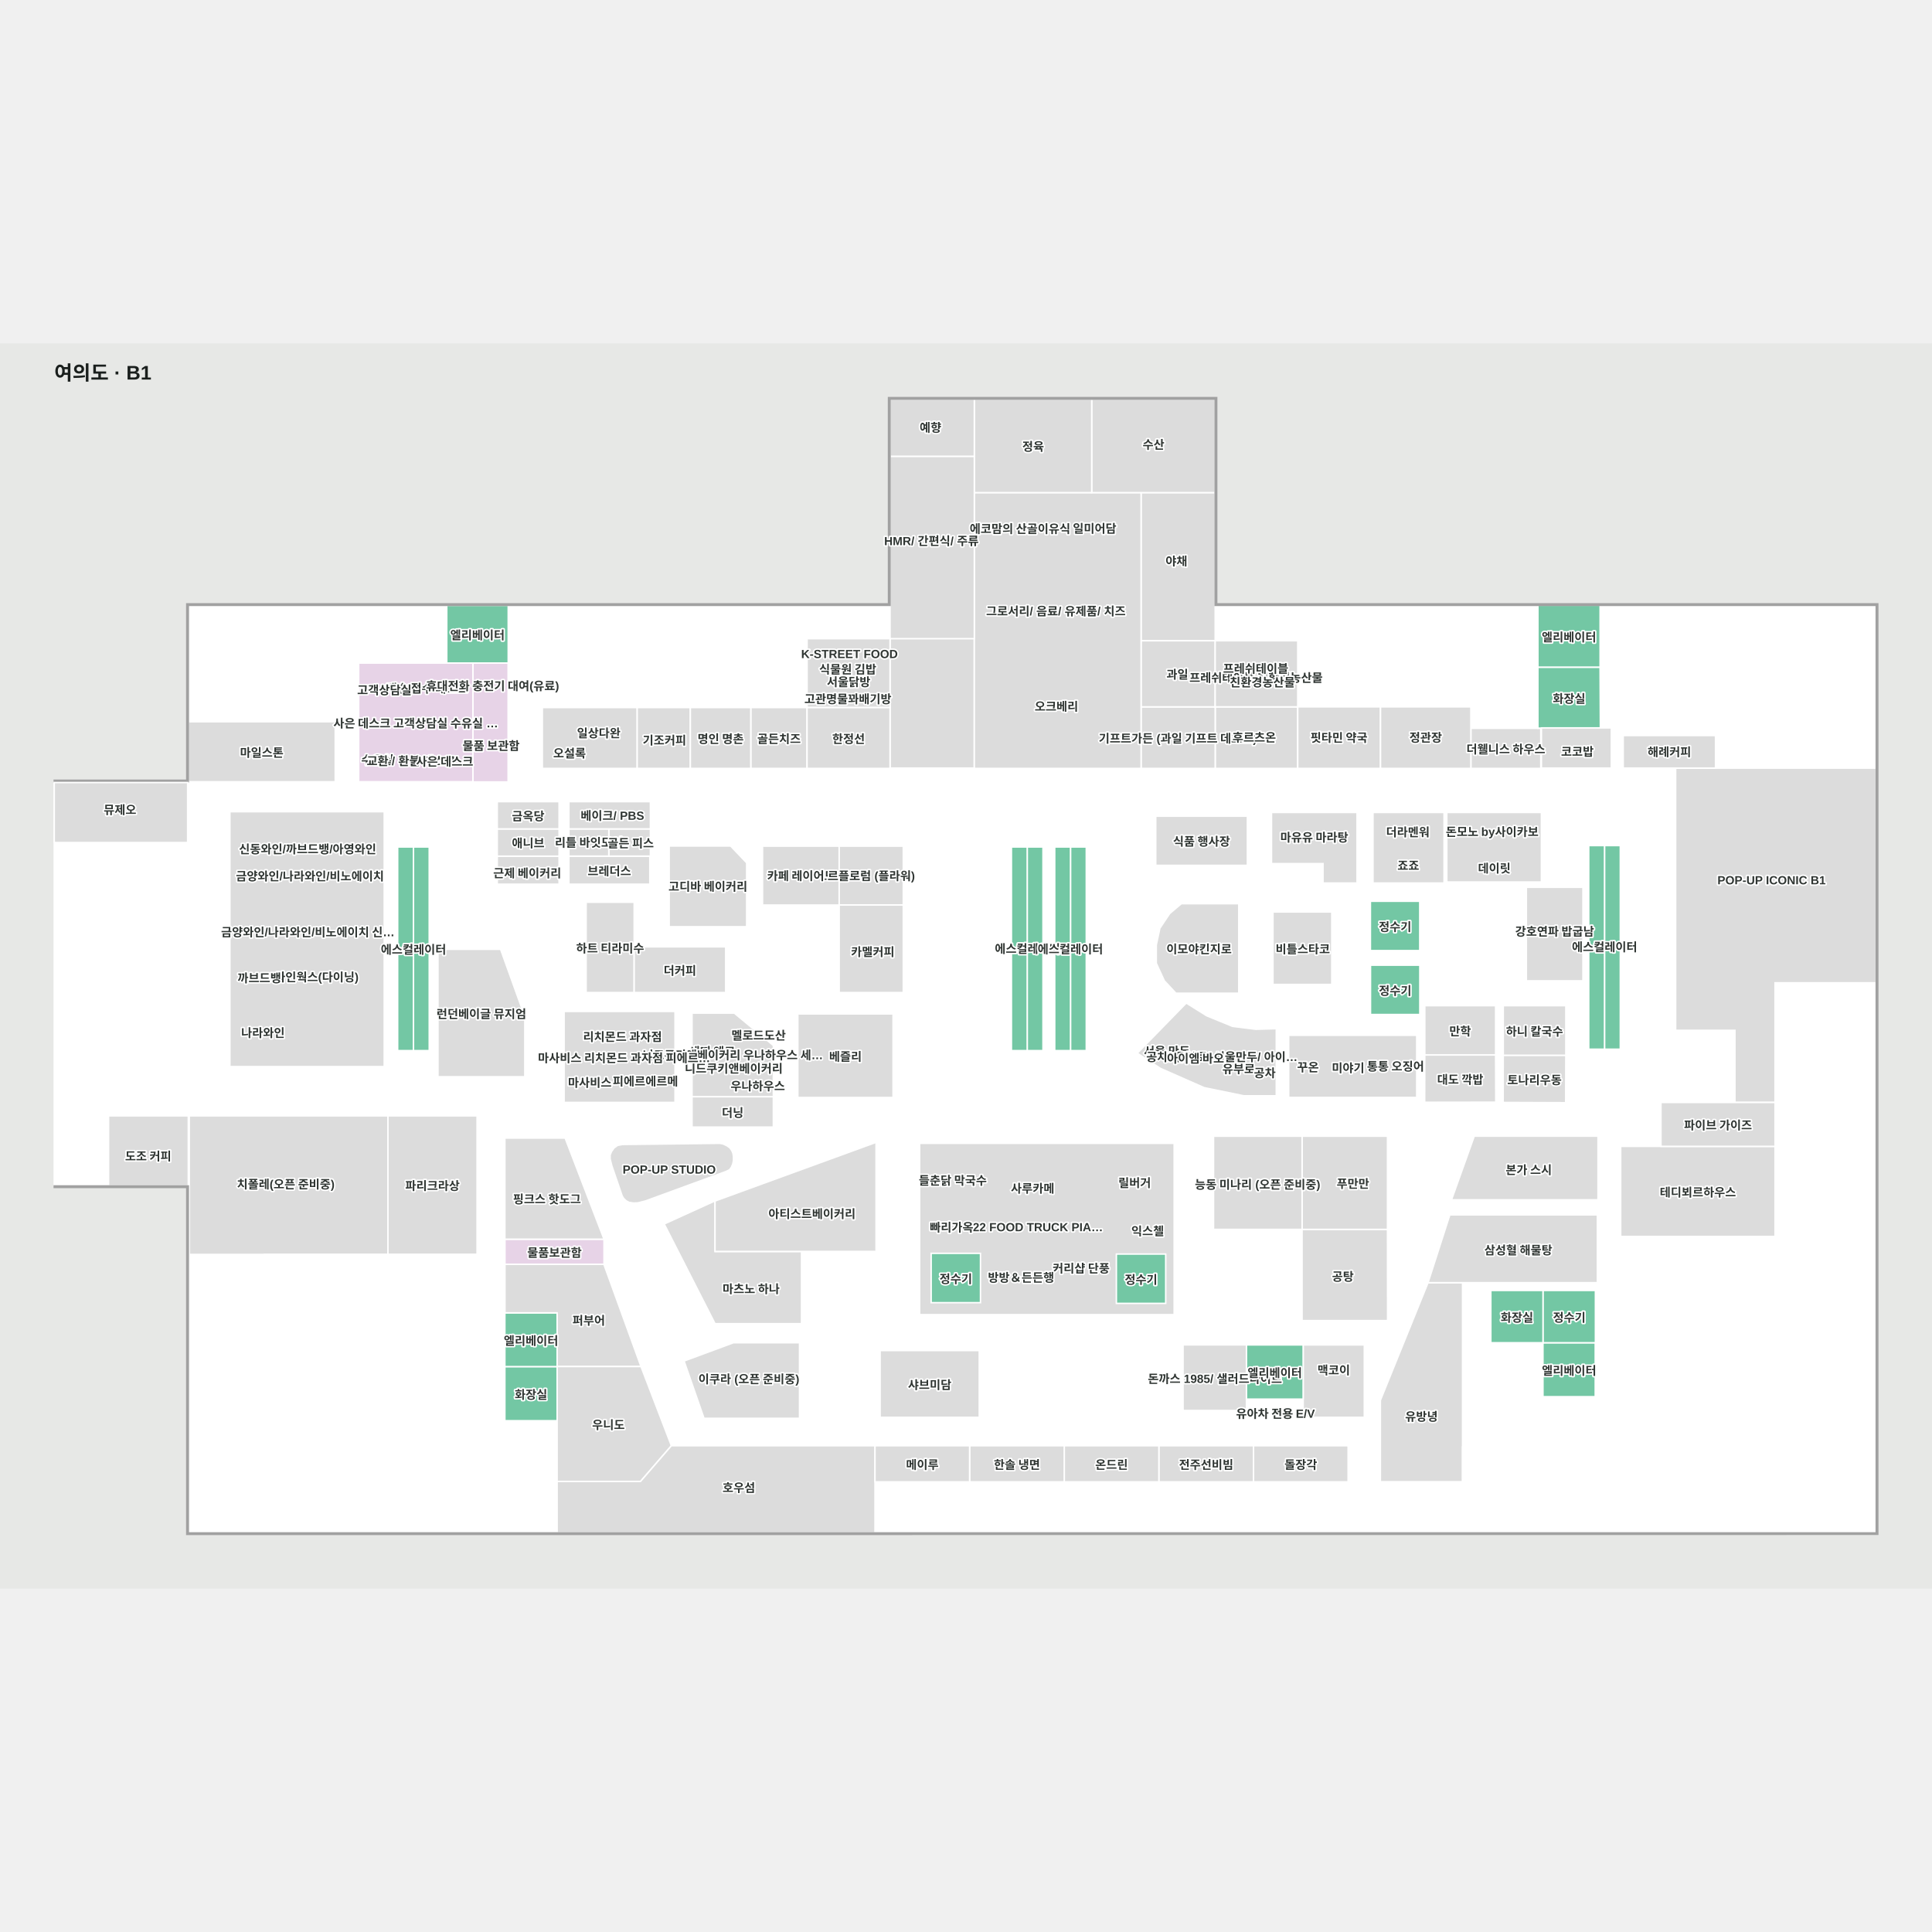
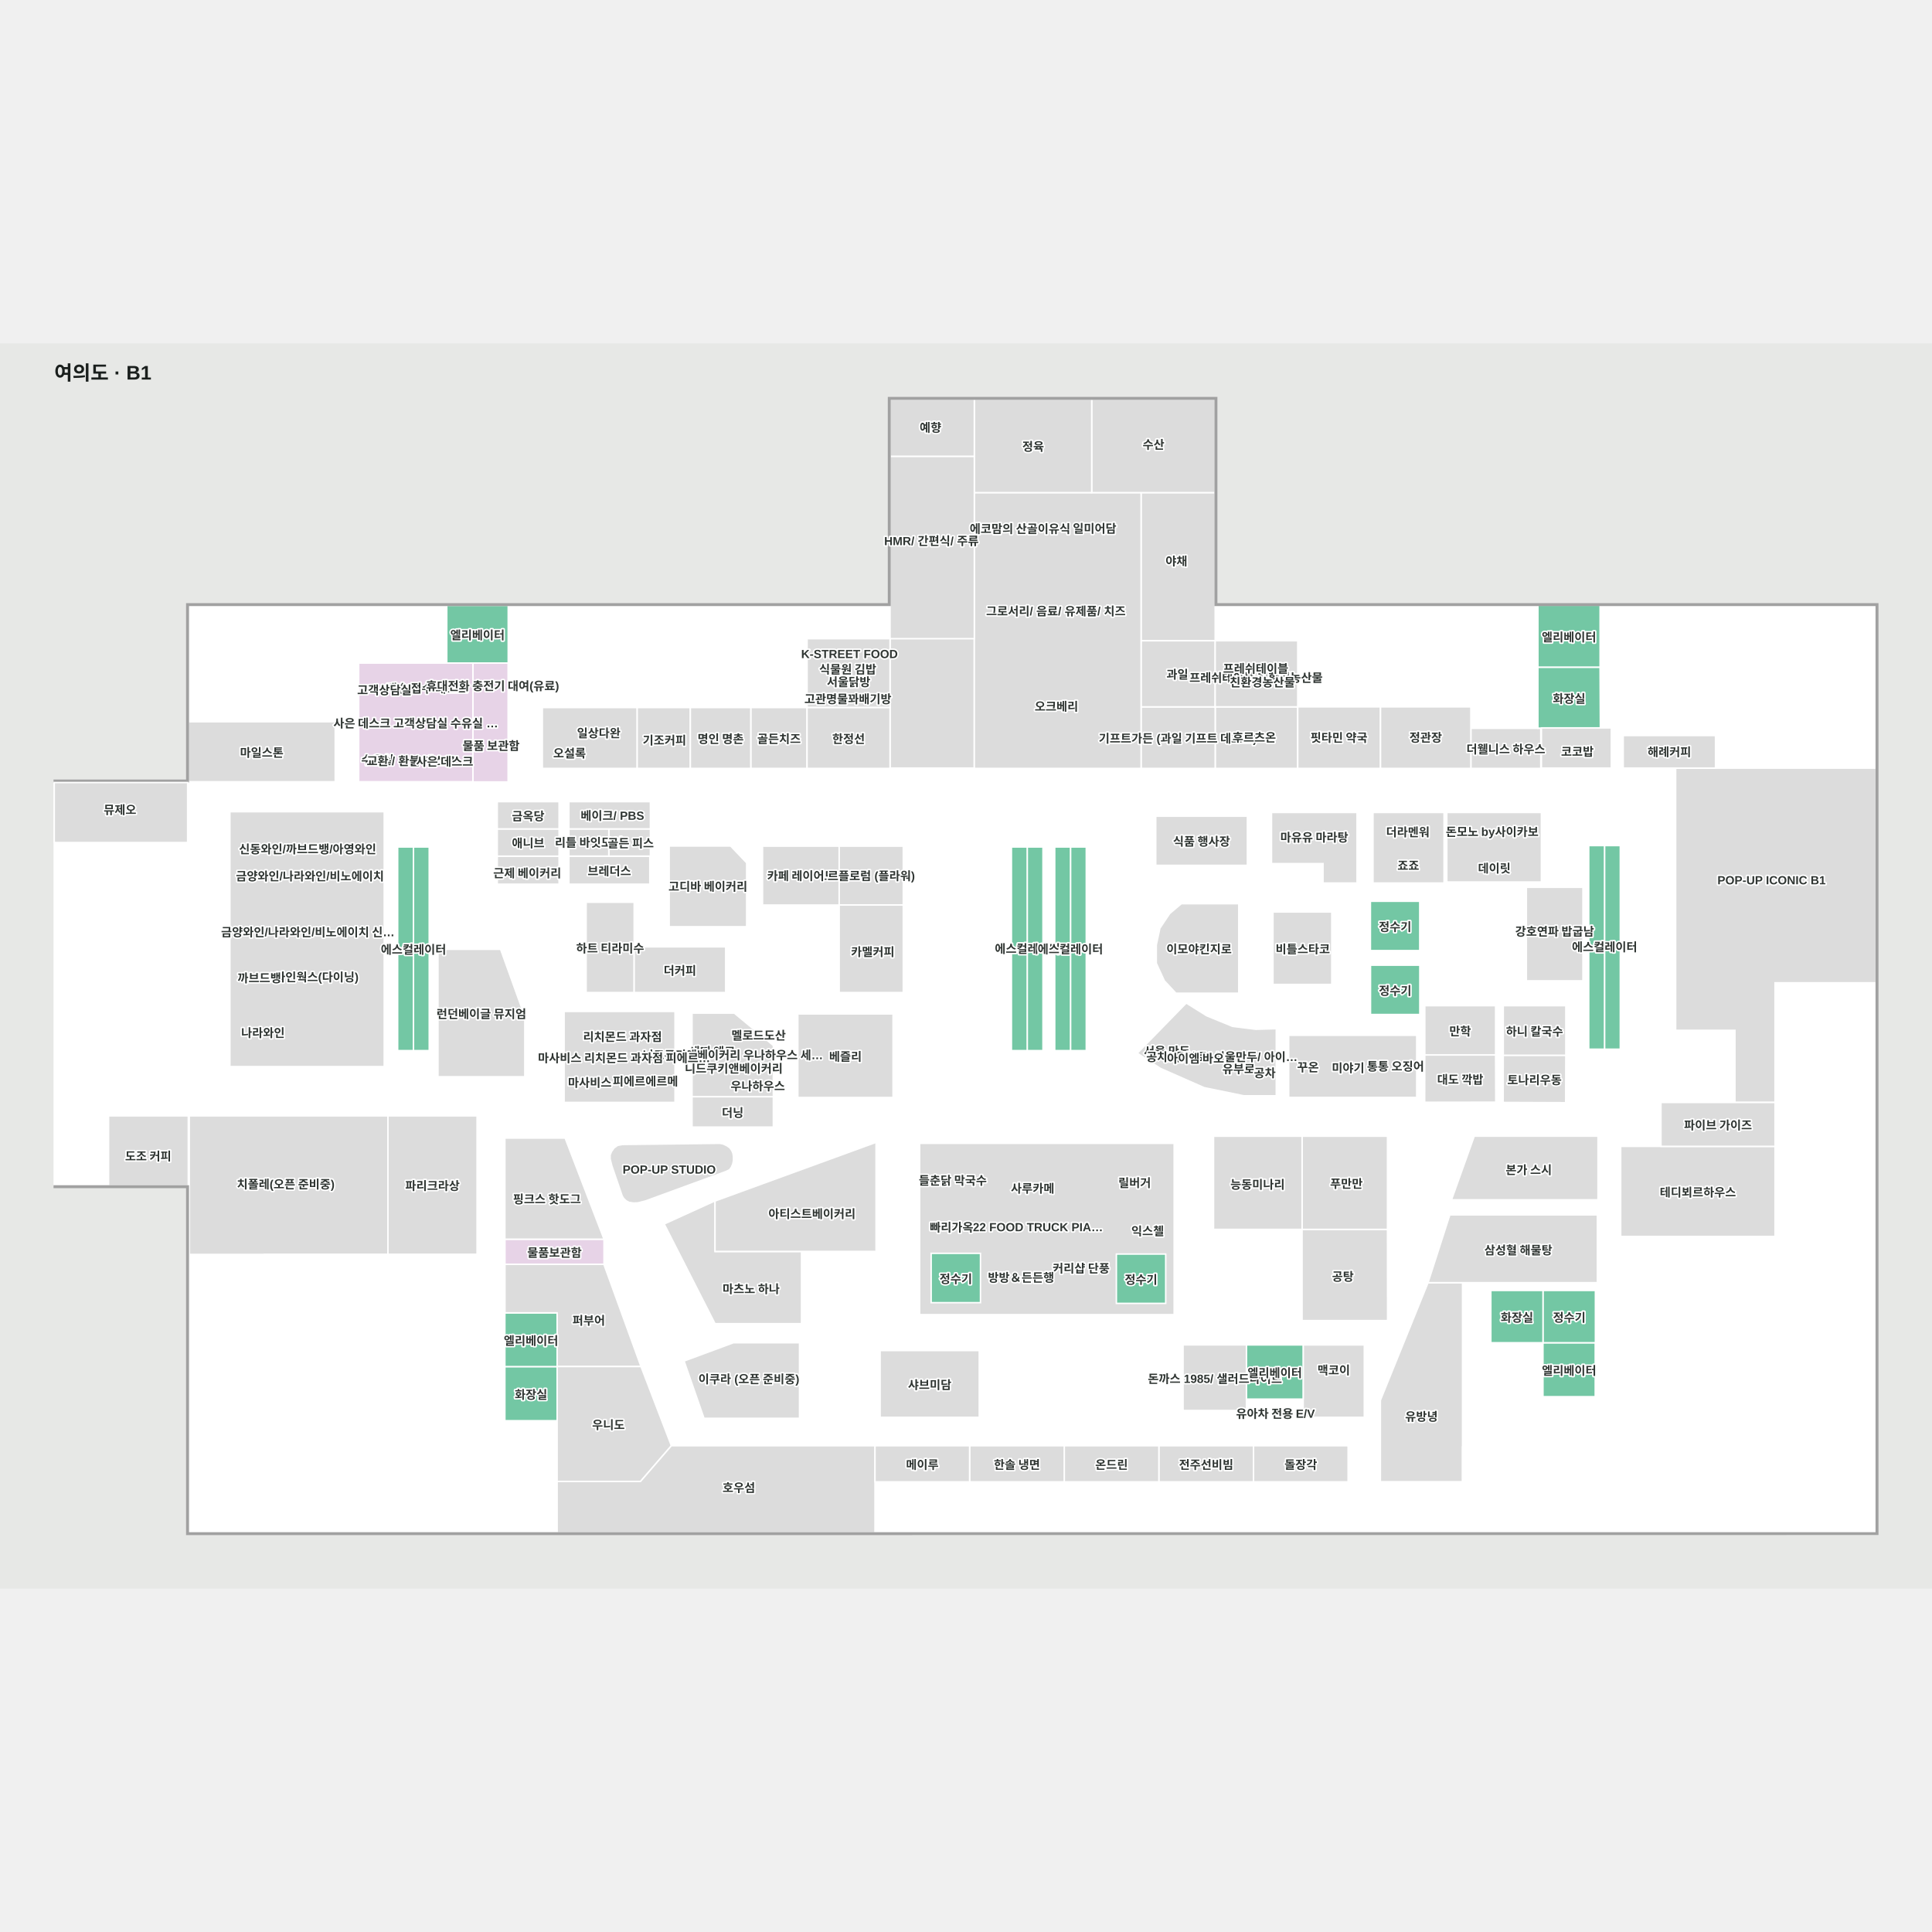
<svg xmlns="http://www.w3.org/2000/svg" viewBox="507.129 876.931 1958.446 1262.304" width="1200" height="1200" role="img" aria-labelledby="title desc">
  <rect x="507.129" y="876.931" width="1958.446" height="1262.304" fill="#e7e8e6" />
  <g>
    <polygon points="697.99,1142.50 697.99,1321.31 562.13,1321.31 562.13,1731.03 697.99,1731.03 697.99,2082.77 2409.07,2082.77 2409.07,1142.50 1738.95,1142.50 1738.95,933.43 1409.34,933.43 1409.34,1136.31 1409.34,1142.50" fill="#ffffff" fill-opacity="1" stroke="#ffffff" stroke-width="1.5" />
  </g>
  <g>
    <polygon points="1022.30,1142.50 960.00,1142.50 960.00,1201.00 1022.30,1201.00" fill="#73c7a4" fill-opacity="1" stroke="#ffffff" stroke-width="1.5" />
    <polygon points="947.70,1281.47 947.70,1302.75 971.37,1302.75 971.37,1281.47" fill="#dcdcdc" fill-opacity="1" stroke="#ffffff" stroke-width="1.5" />
    <polygon points="900.61,1281.47 900.61,1302.75 923.14,1302.75 923.14,1281.47" fill="#dcdcdc" fill-opacity="1" stroke="#ffffff" stroke-width="1.5" />
    <polygon points="947.70,1215.09 947.70,1236.38 970.23,1236.38 970.23,1215.09" fill="#73c7a4" fill-opacity="1" stroke="#ffffff" stroke-width="1.5" />
    <polygon points="900.61,1215.30 900.61,1236.59 923.14,1236.59 923.14,1215.30" fill="#dcdcdc" fill-opacity="1" stroke="#ffffff" stroke-width="1.5" />
    <polygon points="1014.58,1491.15 951.07,1491.15 951.07,1620.33 1039.13,1620.33 1039.13,1559.32" fill="#dcdcdc" fill-opacity="1" stroke="#ffffff" stroke-width="1.5" />
    <polygon points="1797.53,1526.78 1857.14,1526.78 1857.14,1453.30 1797.53,1453.30" fill="#dcdcdc" fill-opacity="1" stroke="#ffffff" stroke-width="1.5" />
    <polygon points="1762.83,1444.90 1762.83,1535.70 1699.22,1535.70 1687.41,1523.10 1679.23,1505.26 1679.23,1486.92 1682.87,1469.83 1692.86,1454.87 1704.67,1444.90" fill="#dcdcdc" fill-opacity="1" stroke="#ffffff" stroke-width="1.5" />
    <polygon points="1771.59,1406.06 1678.70,1406.06 1678.70,1356.20 1771.59,1356.20" fill="#dcdcdc" fill-opacity="1" stroke="#ffffff" stroke-width="1.5" />
    <polygon points="2111.75,1523.10 2054.37,1523.10 2054.37,1428.31 2111.75,1428.31" fill="#dcdcdc" fill-opacity="1" stroke="#ffffff" stroke-width="1.5" />
    <polygon points="2094.38,1598.72 2030.96,1598.72 2030.96,1548.30 2094.38,1548.30" fill="#dcdcdc" fill-opacity="1" stroke="#ffffff" stroke-width="1.5" />
    <polygon points="2023.21,1598.33 1951.41,1598.33 1951.41,1548.30 2023.21,1548.30" fill="#dcdcdc" fill-opacity="1" stroke="#ffffff" stroke-width="1.5" />
    <polygon points="1220.78,1966.60 1317.60,1966.60 1317.60,1889.98 1250.63,1889.98 1200.56,1908.49" fill="#dcdcdc" fill-opacity="1" stroke="#ffffff" stroke-width="1.5" />
    <polygon points="1319.60,1797.43 1231.95,1797.43 1231.94,1746.16 1180.43,1769.60 1231.95,1870.64 1319.60,1870.64" fill="#dcdcdc" fill-opacity="1" stroke="#ffffff" stroke-width="1.5" />
    <polygon points="2001.56,1680.56 2127.01,1680.56 2127.01,1745.12 1978.47,1745.12" fill="#dcdcdc" fill-opacity="1" stroke="#ffffff" stroke-width="1.5" />
    <polygon points="1827.02,1775.08 1913.61,1775.08 1913.73,1867.53 1827.03,1867.53" fill="#dcdcdc" fill-opacity="1" stroke="#ffffff" stroke-width="1.5" />
    <polygon points="1138.08,1689.02 1133.11,1689.93 1129.37,1692.76 1126.95,1696.29 1125.59,1699.62 1125.59,1703.59 1127.38,1710.73 1137.77,1741.06 1139.22,1743.55 1141.92,1746.14 1144.88,1747.70 1149.38,1748.37 1153.83,1748.19 1161.85,1746.11 1243.02,1716.38 1246.55,1714.70 1248.43,1712.28 1249.86,1708.97 1250.63,1705.33 1250.63,1701.46 1250.15,1698.04 1248.87,1695.06 1246.99,1692.42 1244.12,1690.32 1240.36,1688.56 1236.77,1687.84" fill="#dcdcdc" fill-opacity="1" stroke="#ffffff" stroke-width="1.5" />
    <polygon points="698.00,1260.50 846.95,1260.50 846.95,1321.31 698.00,1321.31" fill="#dcdcdc" fill-opacity="1" stroke="#ffffff" stroke-width="1.5" />
    <polygon points="1018.90,1859.69 1018.90,1914.38 1071.90,1914.38 1071.90,1859.69" fill="#73c7a4" fill-opacity="1" stroke="#ffffff" stroke-width="1.5" />
    <polygon points="2129.13,1142.34 2066.02,1142.34 2066.02,1205.34 2129.13,1205.34" fill="#73c7a4" fill-opacity="1" stroke="#ffffff" stroke-width="1.5" />
    <polygon points="926.24,1489.65 926.24,1593.85 942.24,1593.85 942.24,1489.65" fill="#73c7a4" fill-opacity="1" stroke="#ffffff" stroke-width="1.5" />
    <polygon points="910.22,1489.65 910.22,1593.85 926.22,1593.85 926.22,1489.65" fill="#73c7a4" fill-opacity="1" stroke="#ffffff" stroke-width="1.5" />
    <polygon points="2133.60,1488.21 2133.60,1592.42 2149.60,1592.42 2149.60,1488.21" fill="#73c7a4" fill-opacity="1" stroke="#ffffff" stroke-width="1.5" />
    <polygon points="2149.60,1488.21 2149.60,1386.01 2133.60,1386.01 2133.60,1488.21" fill="#73c7a4" fill-opacity="1" stroke="#ffffff" stroke-width="1.5" />
    <polygon points="2117.60,1488.21 2117.60,1592.42 2133.60,1592.42 2133.60,1488.21" fill="#73c7a4" fill-opacity="1" stroke="#ffffff" stroke-width="1.5" />
    <polygon points="2133.60,1386.01 2117.60,1386.01 2117.60,1488.21 2133.60,1488.21" fill="#73c7a4" fill-opacity="1" stroke="#ffffff" stroke-width="1.5" />
    <polygon points="942.22,1489.65 942.22,1387.44 926.22,1387.44 926.22,1489.65" fill="#73c7a4" fill-opacity="1" stroke="#ffffff" stroke-width="1.5" />
    <polygon points="926.24,1387.44 910.24,1387.44 910.24,1489.65 926.24,1489.65" fill="#73c7a4" fill-opacity="1" stroke="#ffffff" stroke-width="1.5" />
    <polygon points="1548.39,1489.65 1548.39,1593.85 1564.39,1593.85 1564.39,1489.65" fill="#73c7a4" fill-opacity="1" stroke="#ffffff" stroke-width="1.5" />
    <polygon points="1564.39,1489.65 1564.39,1387.44 1548.39,1387.44 1548.39,1489.65" fill="#73c7a4" fill-opacity="1" stroke="#ffffff" stroke-width="1.5" />
    <polygon points="1532.39,1489.65 1532.39,1593.85 1548.39,1593.85 1548.39,1489.65" fill="#73c7a4" fill-opacity="1" stroke="#ffffff" stroke-width="1.5" />
    <polygon points="1548.39,1387.44 1532.39,1387.44 1532.39,1489.65 1548.39,1489.65" fill="#73c7a4" fill-opacity="1" stroke="#ffffff" stroke-width="1.5" />
    <polygon points="1592.28,1489.65 1592.28,1593.85 1608.28,1593.85 1608.28,1489.65" fill="#73c7a4" fill-opacity="1" stroke="#ffffff" stroke-width="1.5" />
    <polygon points="1608.28,1489.65 1608.28,1387.44 1592.28,1387.44 1592.28,1489.65" fill="#73c7a4" fill-opacity="1" stroke="#ffffff" stroke-width="1.5" />
    <polygon points="1576.28,1489.65 1576.28,1593.85 1592.28,1593.85 1592.28,1489.65" fill="#73c7a4" fill-opacity="1" stroke="#ffffff" stroke-width="1.5" />
    <polygon points="1592.28,1387.44 1576.28,1387.44 1576.28,1489.65 1592.28,1489.65" fill="#73c7a4" fill-opacity="1" stroke="#ffffff" stroke-width="1.5" />
    <polygon points="1951.40,1598.33 2023.21,1598.33 2023.40,1646.12 1951.30,1646.23" fill="#dcdcdc" fill-opacity="1" stroke="#ffffff" stroke-width="1.5" />
    <polygon points="2030.94,1598.72 2094.38,1598.72 2094.22,1646.65 2030.84,1646.41" fill="#dcdcdc" fill-opacity="1" stroke="#ffffff" stroke-width="1.5" />
    <polygon points="755.05,1385.81 755.05,1405.81 775.05,1405.81 775.05,1385.81" fill="#dcdcdc" fill-opacity="1" stroke="#ffffff" stroke-width="1.5" />
    <polygon points="784.77,1385.53 784.77,1405.53 804.77,1405.53 804.77,1385.53" fill="#dcdcdc" fill-opacity="1" stroke="#ffffff" stroke-width="1.5" />
    <polygon points="817.01,1384.53 817.01,1404.53 837.01,1404.53 837.01,1384.53" fill="#dcdcdc" fill-opacity="1" stroke="#ffffff" stroke-width="1.5" />
    <polygon points="847.32,1386.17 847.32,1406.17 867.32,1406.17 867.32,1386.17" fill="#dcdcdc" fill-opacity="1" stroke="#ffffff" stroke-width="1.5" />
    <polygon points="755.31,1414.40 755.31,1434.40 775.31,1434.40 775.31,1414.40" fill="#dcdcdc" fill-opacity="1" stroke="#ffffff" stroke-width="1.5" />
    <polygon points="784.74,1415.51 784.74,1435.51 804.74,1435.51 804.74,1415.51" fill="#dcdcdc" fill-opacity="1" stroke="#ffffff" stroke-width="1.5" />
    <polygon points="817.67,1416.38 817.67,1436.38 837.67,1436.38 837.67,1416.38" fill="#dcdcdc" fill-opacity="1" stroke="#ffffff" stroke-width="1.5" />
    <polygon points="1913.61,1775.08 1827.02,1775.08 1827.02,1680.61 1913.61,1680.61" fill="#dcdcdc" fill-opacity="1" stroke="#ffffff" stroke-width="1.5" />
    <polygon points="1280.09,1386.58 1357.80,1386.58 1357.80,1446.27 1280.09,1446.27" fill="#dcdcdc" fill-opacity="1" stroke="#ffffff" stroke-width="1.5" />
    <polygon points="1422.77,1386.58 1357.80,1386.58 1357.80,1446.27 1422.77,1446.27" fill="#dcdcdc" fill-opacity="1" stroke="#ffffff" stroke-width="1.5" />
    <polygon points="1291.08,1671.38 1208.63,1671.38 1208.63,1640.56 1291.08,1640.56" fill="#dcdcdc" fill-opacity="1" stroke="#ffffff" stroke-width="1.5" />
    <polygon points="1149.99,1443.43 1101.27,1443.43 1101.27,1535.00 1149.99,1535.00" fill="#dcdcdc" fill-opacity="1" stroke="#ffffff" stroke-width="1.5" />
    <polygon points="1412.42,1556.66 1315.88,1556.66 1315.88,1641.37 1412.42,1641.37" fill="#dcdcdc" fill-opacity="1" stroke="#ffffff" stroke-width="1.5" />
    <polygon points="1185.49,1386.43 1185.49,1468.25 1263.99,1468.25 1263.99,1403.50 1247.74,1386.43" fill="#dcdcdc" fill-opacity="1" stroke="#ffffff" stroke-width="1.5" />
    <polygon points="1242.74,1535.00 1149.99,1535.00 1149.99,1488.64 1242.74,1488.64" fill="#dcdcdc" fill-opacity="1" stroke="#ffffff" stroke-width="1.5" />
    <polygon points="1422.77,1535.00 1357.80,1535.00 1357.80,1446.27 1422.77,1446.27" fill="#dcdcdc" fill-opacity="1" stroke="#ffffff" stroke-width="1.5" />
    <polygon points="1737.26,1775.08 1827.02,1775.08 1827.02,1680.61 1737.26,1680.61" fill="#dcdcdc" fill-opacity="1" stroke="#ffffff" stroke-width="1.5" />
    <polygon points="1395.17,1686.84 1395.17,1797.42 1231.94,1797.42 1231.94,1746.32" fill="#dcdcdc" fill-opacity="1" stroke="#ffffff" stroke-width="1.5" />
    <polygon points="1499.80,1965.60 1399.30,1965.60 1399.30,1897.89 1499.80,1897.89" fill="#dcdcdc" fill-opacity="1" stroke="#ffffff" stroke-width="1.5" />
    <polygon points="1770.67,1892.12 1706.39,1892.12 1706.39,1958.68 1770.67,1958.68" fill="#dcdcdc" fill-opacity="1" stroke="#ffffff" stroke-width="1.5" />
    <polygon points="1890.13,1892.19 1828.11,1892.19 1828.11,1965.60 1890.13,1965.60" fill="#dcdcdc" fill-opacity="1" stroke="#ffffff" stroke-width="1.5" />
    <polygon points="1229.76,1620.50 1229.76,1636.03 1243.65,1636.03 1243.65,1620.50" fill="#dcdcdc" fill-opacity="1" stroke="#ffffff" stroke-width="1.5" />
    <polygon points="1268.35,1621.15 1268.35,1636.67 1282.23,1636.67 1282.23,1621.15" fill="#dcdcdc" fill-opacity="1" stroke="#ffffff" stroke-width="1.5" />
    <polygon points="1229.60,1599.36 1229.60,1614.88 1243.49,1614.88 1243.49,1599.36" fill="#dcdcdc" fill-opacity="1" stroke="#ffffff" stroke-width="1.5" />
    <polygon points="1088.57,1621.08 1088.57,1636.03 1102.81,1636.03 1102.81,1621.08" fill="#dcdcdc" fill-opacity="1" stroke="#ffffff" stroke-width="1.5" />
    <polygon points="1109.67,1621.52 1109.67,1636.47 1123.91,1636.47 1123.91,1621.52" fill="#dcdcdc" fill-opacity="1" stroke="#ffffff" stroke-width="1.5" />
    <polygon points="1129.80,1621.52 1129.80,1636.47 1144.04,1636.47 1144.04,1621.52" fill="#dcdcdc" fill-opacity="1" stroke="#ffffff" stroke-width="1.5" />
    <polygon points="2409.07,1142.50 2152.55,1142.50 2152.55,1274.49 2246.12,1274.49 2246.12,1307.47 2409.03,1307.47" fill="#ffffff" fill-opacity="1" stroke="#ffffff" stroke-width="1.5" />
    <polygon points="1018.90,1914.33 1018.90,1969.02 1071.90,1969.02 1071.90,1914.33" fill="#73c7a4" fill-opacity="1" stroke="#ffffff" stroke-width="1.5" />
    <polygon points="2071.20,1889.98 2071.20,1944.67 2124.20,1944.67 2124.20,1889.98" fill="#73c7a4" fill-opacity="1" stroke="#ffffff" stroke-width="1.5" />
    <polygon points="2018.37,1836.98 2018.37,1889.98 2071.37,1889.98 2071.37,1836.98" fill="#73c7a4" fill-opacity="1" stroke="#ffffff" stroke-width="1.5" />
    <polygon points="2071.37,1836.98 2071.37,1889.98 2124.37,1889.98 2124.37,1836.98" fill="#73c7a4" fill-opacity="1" stroke="#ffffff" stroke-width="1.5" />
    <polygon points="1770.67,1892.19 1770.67,1947.13 1828.11,1947.13 1828.11,1892.19" fill="#73c7a4" fill-opacity="1" stroke="#ffffff" stroke-width="1.5" />
    <polygon points="1439.34,1687.84 1697.37,1687.84 1697.37,1861.50 1439.34,1861.50" fill="#dcdcdc" fill-opacity="1" stroke="#ffffff" stroke-width="1.5" />
    <polygon points="896.62,1610.04 740.17,1610.04 740.17,1351.68 896.62,1351.68" fill="#dcdcdc" fill-opacity="1" stroke="#ffffff" stroke-width="1.5" />
    <polygon points="1998.12,1307.79 2069.01,1307.79 2069.01,1267.04 1998.12,1267.04" fill="#dcdcdc" fill-opacity="1" stroke="#ffffff" stroke-width="1.5" />
    <polygon points="1970.93,1423.95 1898.92,1423.95 1898.92,1352.43 1970.93,1352.43" fill="#dcdcdc" fill-opacity="1" stroke="#ffffff" stroke-width="1.5" />
    <polygon points="1882.76,1352.43 1796.05,1352.43 1796.05,1404.30 1848.27,1404.30 1848.27,1423.95 1882.76,1423.95" fill="#dcdcdc" fill-opacity="1" stroke="#ffffff" stroke-width="1.5" />
    <polygon points="1709.64,1545.60 1730.35,1558.56 1756.54,1569.27 1780.08,1572.23 1800.88,1571.63 1800.88,1639.67 1768.01,1639.67 1727.75,1631.39 1683.46,1611.89 1659.99,1596.48" fill="#dcdcdc" fill-opacity="1" stroke="#ffffff" stroke-width="1.5" />
    <polygon points="1813.44,1578.33 1813.44,1641.30 1943.24,1641.30 1943.24,1578.33" fill="#dcdcdc" fill-opacity="1" stroke="#ffffff" stroke-width="1.5" />
    <polygon points="1078.97,1554.16 1078.97,1646.38 1191.38,1646.38 1191.38,1554.16" fill="#dcdcdc" fill-opacity="1" stroke="#ffffff" stroke-width="1.5" />
    <polygon points="1251.46,1555.85 1208.63,1555.85 1208.63,1640.56 1291.08,1640.56 1291.08,1588.66" fill="#dcdcdc" fill-opacity="1" stroke="#ffffff" stroke-width="1.5" />
    <polygon points="697.99,1731.03 697.99,1659.99 617.16,1659.99 617.16,1731.03" fill="#dcdcdc" fill-opacity="1" stroke="#ffffff" stroke-width="1.5" />
    <polygon points="699.03,1659.99 699.03,1800.46 900.68,1800.46 900.68,1659.99" fill="#dcdcdc" fill-opacity="1" stroke="#ffffff" stroke-width="1.5" />
    <polygon points="900.38,1659.99 900.38,1800.46 990.74,1800.46 990.74,1659.99" fill="#dcdcdc" fill-opacity="1" stroke="#ffffff" stroke-width="1.5" />
    <polygon points="1083.79,1396.73 1083.79,1425.18 1165.85,1425.18 1165.85,1396.73" fill="#dcdcdc" fill-opacity="1" stroke="#ffffff" stroke-width="1.5" />
    <polygon points="1124.28,1369.09 1124.25,1396.73 1166.43,1396.73 1166.43,1369.09" fill="#dcdcdc" fill-opacity="1" stroke="#ffffff" stroke-width="1.5" />
    <polygon points="1073.86,1425.18 1011.19,1425.18 1011.19,1396.73 1073.86,1396.73" fill="#dcdcdc" fill-opacity="1" stroke="#ffffff" stroke-width="1.5" />
    <polygon points="1073.86,1396.73 1011.19,1396.73 1011.19,1369.09 1073.86,1369.09" fill="#dcdcdc" fill-opacity="1" stroke="#ffffff" stroke-width="1.5" />
    <polygon points="1083.79,1369.09 1083.79,1396.73 1124.25,1396.73 1124.28,1369.09" fill="#dcdcdc" fill-opacity="1" stroke="#ffffff" stroke-width="1.5" />
    <polygon points="1073.86,1369.09 1011.19,1369.09 1011.19,1341.48 1073.86,1341.48" fill="#dcdcdc" fill-opacity="1" stroke="#ffffff" stroke-width="1.5" />
    <polygon points="1166.43,1369.09 1083.79,1369.09 1083.79,1341.48 1166.43,1341.48" fill="#dcdcdc" fill-opacity="1" stroke="#ffffff" stroke-width="1.5" />
    <polygon points="1896.29,1442.46 1896.29,1492.46 1946.29,1492.46 1946.29,1442.46" fill="#73c7a4" fill-opacity="1" stroke="#ffffff" stroke-width="1.5" />
    <polygon points="1896.38,1507.25 1896.38,1557.25 1946.38,1557.25 1946.38,1507.25" fill="#73c7a4" fill-opacity="1" stroke="#ffffff" stroke-width="1.5" />
    <polygon points="1451.03,1799.36 1451.03,1849.36 1501.03,1849.36 1501.03,1799.36" fill="#73c7a4" fill-opacity="1" stroke="#ffffff" stroke-width="1.5" />
    <polygon points="1638.79,1800.08 1638.79,1850.08 1688.79,1850.08 1688.79,1800.08" fill="#73c7a4" fill-opacity="1" stroke="#ffffff" stroke-width="1.5" />
    <polygon points="986.50,1201.00 986.50,1321.50 1022.20,1321.50 1022.20,1201.00" fill="#e7d3e7" fill-opacity="1" stroke="#ffffff" stroke-width="1.5" />
    <polygon points="986.50,1201.00 870.70,1201.00 870.70,1321.30 986.50,1321.30" fill="#e7d3e7" fill-opacity="1" stroke="#ffffff" stroke-width="1.5" />
    <polygon points="2129.10,1205.30 2066.00,1205.30 2066.00,1267.00 2129.40,1267.00" fill="#73c7a4" fill-opacity="1" stroke="#ffffff" stroke-width="1.5" />
    <polygon points="2205.70,1307.50 2205.70,1573.30 2265.80,1573.30 2265.80,1646.39 2306.50,1646.39 2306.50,1525.20 2409.00,1525.20 2409.00,1307.50 2205.70,1307.50" fill="#dcdcdc" fill-opacity="1" stroke="#ffffff" stroke-width="1.5" />
    <polygon points="1989.70,1829.10 1954.70,1829.10 1906.40,1948.30 1906.40,2031.12 1989.70,2031.12" fill="#dcdcdc" fill-opacity="1" stroke="#ffffff" stroke-width="1.5" />
    <polygon points="1019.00,1785.00 1019.00,1810.50 1119.40,1810.50 1119.40,1785.00" fill="#e7d3e7" fill-opacity="1" stroke="#ffffff" stroke-width="1.5" />
    <polygon points="1119.40,1785.00 1018.90,1785.00 1018.90,1682.50 1080.00,1682.50" fill="#dcdcdc" fill-opacity="1" stroke="#ffffff" stroke-width="1.5" />
    <polygon points="1019.00,1859.69 1071.90,1859.69 1071.90,1914.10 1156.90,1914.10 1119.30,1810.50 1019.00,1810.50" fill="#dcdcdc" fill-opacity="1" stroke="#ffffff" stroke-width="1.5" />
    <polygon points="1156.40,2030.60 1071.90,2030.60 1071.90,1949.50 1071.90,1914.10 1156.90,1914.10 1187.70,1994.40" fill="#dcdcdc" fill-opacity="1" stroke="#ffffff" stroke-width="1.5" />
    <polygon points="2306.50,1690.91 2150.00,1690.91 2150.00,1782.21 2306.50,1782.21" fill="#dcdcdc" fill-opacity="1" stroke="#ffffff" stroke-width="1.5" />
    <polygon points="2066.02,1142.50 2066.00,1267.00 1998.12,1267.00 1998.12,1245.39 1822.63,1245.39 1822.63,1178.38 1738.95,1178.38 1738.95,1142.50" fill="#ffffff" fill-opacity="1" stroke="#ffffff" stroke-width="1.5" />
    <polygon points="1394.10,2082.77 1394.10,2030.96 1989.70,2030.96 1989.70,1995.86 2150.00,1995.86 2150.00,1782.27 2306.50,1782.27 2306.50,1525.20 2409.12,1525.20 2409.12,2083.07" fill="#ffffff" fill-opacity="1" stroke="#ffffff" stroke-width="1.5" />
    <polygon points="990.74,1800.46 990.74,2082.77 697.99,2082.77 697.99,1859.50 775.01,1859.50 775.01,1800.46" fill="#ffffff" fill-opacity="1" stroke="#ffffff" stroke-width="1.5" />
    <polygon points="1663.81,1178.38 1738.95,1178.38 1738.95,1028.22 1663.81,1028.22" fill="#dcdcdc" fill-opacity="1" stroke="#ffffff" stroke-width="1.5" />
    <polygon points="1409.34,1307.47 1494.78,1307.47 1494.78,1175.97 1409.34,1175.97" fill="#dcdcdc" fill-opacity="1" stroke="#ffffff" stroke-width="1.5" />
    <polygon points="1738.95,1307.79 1822.63,1307.79 1822.63,1245.39 1738.95,1245.39" fill="#dcdcdc" fill-opacity="1" stroke="#ffffff" stroke-width="1.5" />
    <polygon points="1663.81,1307.79 1738.95,1307.79 1738.95,1245.39 1663.81,1245.39" fill="#dcdcdc" fill-opacity="1" stroke="#ffffff" stroke-width="1.5" />
    <polygon points="1663.81,1245.39 1738.95,1245.39 1738.95,1178.38 1663.81,1178.38" fill="#dcdcdc" fill-opacity="1" stroke="#ffffff" stroke-width="1.5" />
    <polygon points="1738.95,1245.39 1822.63,1245.39 1822.63,1178.38 1738.95,1178.38" fill="#dcdcdc" fill-opacity="1" stroke="#ffffff" stroke-width="1.5" />
    <polygon points="1494.78,1307.79 1663.81,1307.79 1663.81,1028.22 1494.78,1028.22" fill="#dcdcdc" fill-opacity="1" stroke="#ffffff" stroke-width="1.5" />
    <polygon points="1613.79,1028.22 1738.95,1028.22 1738.95,933.43 1613.79,933.43" fill="#dcdcdc" fill-opacity="1" stroke="#ffffff" stroke-width="1.5" />
    <polygon points="1494.78,1028.22 1613.79,1028.22 1613.79,933.43 1494.78,933.43" fill="#dcdcdc" fill-opacity="1" stroke="#ffffff" stroke-width="1.5" />
    <polygon points="1409.34,991.56 1494.78,991.56 1494.78,933.43 1409.34,933.43" fill="#dcdcdc" fill-opacity="1" stroke="#ffffff" stroke-width="1.5" />
    <polygon points="1409.34,1176.29 1494.78,1176.29 1494.78,991.56 1409.34,991.56" fill="#dcdcdc" fill-opacity="1" stroke="#ffffff" stroke-width="1.5" />
    <polygon points="1325.25,1246.10 1409.34,1246.10 1409.34,1176.29 1325.25,1176.29" fill="#dcdcdc" fill-opacity="1" stroke="#ffffff" stroke-width="1.5" />
    <polygon points="1152.90,1307.79 1206.91,1307.79 1206.91,1246.10 1152.90,1246.10" fill="#dcdcdc" fill-opacity="1" stroke="#ffffff" stroke-width="1.5" />
    <polygon points="1152.90,1307.79 1056.90,1307.79 1056.90,1246.10 1152.90,1246.10" fill="#dcdcdc" fill-opacity="1" stroke="#ffffff" stroke-width="1.5" />
    <polygon points="1206.91,1307.79 1268.35,1307.79 1268.35,1246.10 1206.91,1246.10" fill="#dcdcdc" fill-opacity="1" stroke="#ffffff" stroke-width="1.5" />
    <polygon points="1268.35,1307.79 1325.25,1307.79 1325.25,1246.10 1268.35,1246.10" fill="#dcdcdc" fill-opacity="1" stroke="#ffffff" stroke-width="1.5" />
    <polygon points="1325.25,1307.79 1409.34,1307.79 1409.34,1246.10 1325.25,1246.10" fill="#dcdcdc" fill-opacity="1" stroke="#ffffff" stroke-width="1.5" />
    <polygon points="1822.63,1245.39 1822.63,1307.79 1906.55,1307.79 1906.55,1245.39" fill="#dcdcdc" fill-opacity="1" stroke="#ffffff" stroke-width="1.5" />
    <polygon points="1998.12,1245.40 1906.55,1245.40 1906.55,1307.79 1998.12,1307.79" fill="#dcdcdc" fill-opacity="1" stroke="#ffffff" stroke-width="1.5" />
    <polygon points="2246.12,1307.47 2152.55,1307.47 2152.55,1274.49 2246.12,1274.49" fill="#dcdcdc" fill-opacity="1" stroke="#ffffff" stroke-width="1.5" />
    <polygon points="2306.50,1646.39 2190.83,1646.39 2190.83,1690.91 2306.50,1690.91" fill="#dcdcdc" fill-opacity="1" stroke="#ffffff" stroke-width="1.5" />
    <polygon points="2126.37,1760.34 2126.37,1829.10 1954.70,1829.10 1976.81,1760.34" fill="#dcdcdc" fill-opacity="1" stroke="#ffffff" stroke-width="1.5" />
    <polygon points="1394.10,1994.39 1394.10,2082.77 1071.90,2082.77 1071.90,2030.59 1156.40,2030.59 1187.70,1994.39" fill="#dcdcdc" fill-opacity="1" stroke="#ffffff" stroke-width="1.5" />
    <polygon points="1740.45,1141.00 1740.45,931.93 1407.84,931.93 1407.84,1136.31 1407.84,1141.00 696.49,1141.00 696.49,1319.81 562.13,1319.81 562.13,1321.31 697.99,1321.31 697.99,1321.31 697.99,1319.81 697.99,1142.50 1409.34,1142.50 1409.34,1136.31 1409.34,933.43 1738.95,933.43 1738.95,1142.50 2409.07,1142.50 2409.07,2082.77 697.99,2082.77 697.99,1731.03 697.99,1731.03 562.13,1731.03 562.13,1732.53 696.49,1732.53 696.49,2082.73 696.49,2084.23 697.99,2084.23 2410.57,2084.13 2410.57,1141.00" fill="#a1a1a1" fill-opacity="1" stroke="#a1a1a1" stroke-width="1.5" />
    <polygon points="2069.64,1422.92 1973.73,1422.92 1973.73,1352.43 2069.64,1352.43" fill="#dcdcdc" fill-opacity="1" stroke="#ffffff" stroke-width="1.5" />
    <polygon points="1777.78,1994.40 1873.70,1994.40 1873.70,2031.00 1777.78,2031.00" fill="#dcdcdc" fill-opacity="1" stroke="#ffffff" stroke-width="1.5" />
    <polygon points="1681.86,1994.40 1777.78,1994.40 1777.78,2031.00 1681.86,2031.00" fill="#dcdcdc" fill-opacity="1" stroke="#ffffff" stroke-width="1.5" />
    <polygon points="1585.94,1994.40 1681.86,1994.40 1681.86,2031.00 1585.94,2031.00" fill="#dcdcdc" fill-opacity="1" stroke="#ffffff" stroke-width="1.5" />
    <polygon points="1490.02,1994.40 1585.94,1994.40 1585.94,2031.00 1490.02,2031.00" fill="#dcdcdc" fill-opacity="1" stroke="#ffffff" stroke-width="1.5" />
    <polygon points="1394.10,1994.40 1490.02,1994.40 1490.02,2031.00 1394.10,2031.00" fill="#dcdcdc" fill-opacity="1" stroke="#ffffff" stroke-width="1.5" />
    <polygon points="2069.64,1307.47 2140.53,1307.47 2140.53,1266.72 2069.64,1266.72" fill="#dcdcdc" fill-opacity="1" stroke="#ffffff" stroke-width="1.5" />
    <polygon points="562.13,1322.10 697.35,1322.10 697.35,1382.91 562.13,1382.91" fill="#dcdcdc" fill-opacity="1" stroke="#ffffff" stroke-width="1.5" />
  </g>
  <g font-family="Arial, 'Noto Sans KR', sans-serif" font-size="12" font-weight="600" fill="#303633" stroke="#fff" stroke-width="3" paint-order="stroke" stroke-linejoin="round">
    <text x="772.477" y="1290.905" text-anchor="middle" dominant-baseline="central">마일스톤</text>
    <text x="928.6" y="1261.15" text-anchor="middle" dominant-baseline="central">사은 데스크 고객상담실 수유실 …</text>
    <text x="1237.63" y="1276.945" text-anchor="middle" dominant-baseline="central">명인 명촌</text>
    <text x="1864.423" y="1275.718" text-anchor="middle" dominant-baseline="central">핏타민 약국</text>
    <text x="1952.336" y="1275.599" text-anchor="middle" dominant-baseline="central">정관장</text>
    <text x="2033.565" y="1287.414" text-anchor="middle" dominant-baseline="central">더웰니스 하우스</text>
    <text x="819.192" y="1472.877" text-anchor="middle" dominant-baseline="central">금양와인/나라와인/비노에이치 신…</text>
    <text x="995.1" y="1555.742" text-anchor="middle" dominant-baseline="central">런던베이글 뮤지엄</text>
    <text x="1042.528" y="1355.283" text-anchor="middle" dominant-baseline="central">금옥당</text>
    <text x="1127.927" y="1354.825" text-anchor="middle" dominant-baseline="central">베이크/ PBS</text>
    <text x="1125.63" y="1489.216" text-anchor="middle" dominant-baseline="central">하트 티라미수</text>
    <text x="1196.37" y="1511.819" text-anchor="middle" dominant-baseline="central">더커피</text>
    <text x="1224.745" y="1426.596" text-anchor="middle" dominant-baseline="central">고디바 베이커리</text>
    <text x="1319.231" y="1415.817" text-anchor="middle" dominant-baseline="central">카페 레이어드</text>
    <text x="1330.271" y="1758.415" text-anchor="middle" dominant-baseline="central">아티스트베이커리</text>
    <text x="796.804" y="1728.409" text-anchor="middle" dominant-baseline="central">치폴레(오픈 준비중)</text>
    <text x="945.559" y="1729.955" text-anchor="middle" dominant-baseline="central">파리크라상</text>
    <text x="1391.828" y="1492.852" text-anchor="middle" dominant-baseline="central">카멜커피</text>
    <text x="1103.93" y="1866.518" text-anchor="middle" dominant-baseline="central">퍼부어</text>
    <text x="1061.587" y="1743.546" text-anchor="middle" dominant-baseline="central">핑크스 핫도그</text>
    <text x="1268.525" y="1834.558" text-anchor="middle" dominant-baseline="central">마츠노 하나</text>
    <text x="1123.894" y="1972.35" text-anchor="middle" dominant-baseline="central">우니도</text>
    <text x="1256.096" y="2036.036" text-anchor="middle" dominant-baseline="central">호우섬</text>
    <text x="1266.232" y="1925.905" text-anchor="middle" dominant-baseline="central">이쿠라 (오픈 준비중)</text>
    <text x="1725.145" y="1380.896" text-anchor="middle" dominant-baseline="central">식품 행사장</text>
    <text x="1161.375" y="1624.054" text-anchor="middle" dominant-baseline="central">피에르에르메</text>
    <text x="1364.151" y="1599.015" text-anchor="middle" dominant-baseline="central">베즐리</text>
    <text x="1762.767" y="1611.515" text-anchor="middle" dominant-baseline="central">유부로</text>
    <text x="1827.747" y="1490.038" text-anchor="middle" dominant-baseline="central">비틀스타코</text>
    <text x="1934.22" y="1371.436" text-anchor="middle" dominant-baseline="central">더라멘워</text>
    <text x="2021.893" y="1408.151" text-anchor="middle" dominant-baseline="central">데이릿</text>
    <text x="2083.063" y="1472.19" text-anchor="middle" dominant-baseline="central">강호연파 밥굽남</text>
    <text x="1868.378" y="1822.007" text-anchor="middle" dominant-baseline="central">공탕</text>
    <text x="2056.817" y="1713.888" text-anchor="middle" dominant-baseline="central">본가 스시</text>
    <text x="2046.258" y="1795.24" text-anchor="middle" dominant-baseline="central">삼성혈 해물탕</text>
    <text x="1859.121" y="1916.876" text-anchor="middle" dominant-baseline="central">맥코이</text>
    <text x="1948.05" y="1963.891" text-anchor="middle" dominant-baseline="central">유방녕</text>
    <text x="1722.614" y="1490.043" text-anchor="middle" dominant-baseline="central">이모야킨지로</text>
    <text x="1690.022" y="1593.58" text-anchor="middle" dominant-baseline="central">서울 만두</text>
    <text x="1789.205" y="1615.657" text-anchor="middle" dominant-baseline="central">공차</text>
    <text x="1833.016" y="1609.803" text-anchor="middle" dominant-baseline="central">꾸온</text>
    <text x="1873.692" y="1610.542" text-anchor="middle" dominant-baseline="central">미야기</text>
    <text x="1921.767" y="1608.917" text-anchor="middle" dominant-baseline="central">통통 오징어</text>
    <text x="1987.351" y="1622.28" text-anchor="middle" dominant-baseline="central">대도 깍밥</text>
    <text x="2062.668" y="1573.511" text-anchor="middle" dominant-baseline="central">하니 칼국수</text>
    <text x="2062.609" y="1622.689" text-anchor="middle" dominant-baseline="central">토나리우동</text>
    <text x="1934.708" y="1405.435" text-anchor="middle" dominant-baseline="central">죠죠</text>
    <text x="1104.984" y="1625.391" text-anchor="middle" dominant-baseline="central">마사비스</text>
    <text x="1138.156" y="1578.954" text-anchor="middle" dominant-baseline="central">리치몬드 과자점</text>
    <text x="1249.853" y="1655.971" text-anchor="middle" dominant-baseline="central">더닝</text>
    <text x="1250.897" y="1611.091" text-anchor="middle" dominant-baseline="central">니드쿠키앤베이커리</text>
    <text x="1228.977" y="1593.957" text-anchor="middle" dominant-baseline="central">세띠 엠므</text>
    <text x="1275.29" y="1628.906" text-anchor="middle" dominant-baseline="central">우나하우스</text>
    <text x="1104.036" y="1382.015" text-anchor="middle" dominant-baseline="central">리틀 바잇모어</text>
    <text x="1146.508" y="1382.75" text-anchor="middle" dominant-baseline="central">골든 피스</text>
    <text x="1124.822" y="1410.958" text-anchor="middle" dominant-baseline="central">브레더스</text>
    <text x="1042.528" y="1382.641" text-anchor="middle" dominant-baseline="central">애니브</text>
    <text x="2019.731" y="1371.15" text-anchor="middle" dominant-baseline="central">돈모노 by사이카보</text>
    <text x="818.958" y="1388.693" text-anchor="middle" dominant-baseline="central">신동와인/까브드뱅/아영와인</text>
    <text x="828.016" y="1518.446" text-anchor="middle" dominant-baseline="central">와인웍스(다이닝)</text>
    <text x="770.033" y="1519.415" text-anchor="middle" dominant-baseline="central">까브드뱅</text>
    <text x="821.323" y="1416.139" text-anchor="middle" dominant-baseline="central">금양와인/나라와인/비노에이치</text>
    <text x="773.695" y="1574.956" text-anchor="middle" dominant-baseline="central">나라와인</text>
    <text x="1084.463" y="1291.53" text-anchor="middle" dominant-baseline="central">오설록</text>
    <text x="1114.064" y="1271.114" text-anchor="middle" dominant-baseline="central">일상다완</text>
    <text x="1249.976" y="1597.499" text-anchor="middle" dominant-baseline="central">니드쿠키앤베이커리 우나하우스 세…</text>
    <text x="1139.784" y="1600.42" text-anchor="middle" dominant-baseline="central">마사비스 리치몬드 과자점 피에르…</text>
    <text x="1390.285" y="1415.852" text-anchor="middle" dominant-baseline="central">르플로럼 (플라워)</text>
    <text x="1185.495" y="1714.396" text-anchor="middle" dominant-baseline="central">POP-UP STUDIO</text>
    <text x="1745.791" y="1599.352" text-anchor="middle" dominant-baseline="central">공차/ 유부로/ 서울만두/ 아이…</text>
    <text x="1559.25" y="1772.791" text-anchor="middle" dominant-baseline="central">22 FOOD TRUCK PIA…</text>
    <text x="1449.547" y="1931.748" text-anchor="middle" dominant-baseline="central">샤브미담</text>
    <text x="1442.06" y="2012.698" text-anchor="middle" dominant-baseline="central">메이루</text>
    <text x="1537.98" y="2012.7" text-anchor="middle" dominant-baseline="central">한솔 냉면</text>
    <text x="1738.698" y="1925.642" text-anchor="middle" dominant-baseline="central">돈까스 1985/ 샐러드다이브</text>
    <text x="1633.9" y="2012.7" text-anchor="middle" dominant-baseline="central">온드린</text>
    <text x="1729.82" y="2012.7" text-anchor="middle" dominant-baseline="central">전주선비빔</text>
    <text x="1825.74" y="2012.7" text-anchor="middle" dominant-baseline="central">돌장각</text>
-     <text x="1878.597" y="1727.843" text-anchor="middle" dominant-baseline="central">푸만만</text>
+     <text x="1871.953" y="1727.843" text-anchor="middle" dominant-baseline="central">푸만만</text>
    <text x="2228.25" y="1736.56" text-anchor="middle" dominant-baseline="central">테디뵈르하우스</text>
    <text x="1367.296" y="1276.945" text-anchor="middle" dominant-baseline="central">한정선</text>
    <text x="1041.575" y="1413.059" text-anchor="middle" dominant-baseline="central">근제 베이커리</text>
    <text x="1839.404" y="1376.789" text-anchor="middle" dominant-baseline="central">마유유 마라탕</text>
    <text x="1987.308" y="1573.313" text-anchor="middle" dominant-baseline="central">만학</text>
    <text x="2302.946" y="1421.104" text-anchor="middle" dominant-baseline="central">POP-UP ICONIC B1</text>
    <text x="2199.337" y="1290.208" text-anchor="middle" dominant-baseline="central">해례커피</text>
    <text x="940.026" y="1225.768" text-anchor="middle" dominant-baseline="central">배송 접수 데스크</text>
    <text x="889.844" y="1298.26" text-anchor="middle" dominant-baseline="central">수유실</text>
    <text x="923.794" y="1299.387" text-anchor="middle" dominant-baseline="central">교환 / 환불 데스크</text>
    <text x="896.785" y="1227.505" text-anchor="middle" dominant-baseline="central">고객상담실</text>
    <text x="1657.305" y="1727.032" text-anchor="middle" dominant-baseline="central">릴버거</text>
    <text x="1603.078" y="1813.688" text-anchor="middle" dominant-baseline="central">커리샵 단풍</text>
    <text x="1553.897" y="1732.651" text-anchor="middle" dominant-baseline="central">사루카메</text>
    <text x="1472.972" y="1724.646" text-anchor="middle" dominant-baseline="central">들춘닭 막국수</text>
    <text x="1542.144" y="1823.026" text-anchor="middle" dominant-baseline="central">방방＆든든행</text>
    <text x="1800.021" y="1960.997" text-anchor="middle" dominant-baseline="central">유아차 전용 E/V</text>
    <text x="1719.072" y="1600.91" text-anchor="middle" dominant-baseline="central">아이엠 바오</text>
    <text x="1006.456" y="1223.265" text-anchor="middle" dominant-baseline="central">휴대전화 충전기 대여(유료)</text>
    <text x="2248.663" y="1668.56" text-anchor="middle" dominant-baseline="central">파이브 가이즈</text>
    <text x="957.886" y="1299.922" text-anchor="middle" dominant-baseline="central">사은 데스크</text>
    <text x="657.352" y="1700" text-anchor="middle" dominant-baseline="central">도조 커피</text>
    <text x="1451.322" y="1074.268" text-anchor="middle" dominant-baseline="central">HMR/ 간편식/ 주류</text>
    <text x="1541.134" y="1064.003" text-anchor="middle" dominant-baseline="central">에코맘의 산골이유식</text>
    <text x="1554.429" y="980.632" text-anchor="middle" dominant-baseline="central">정육</text>
    <text x="1676.454" y="978.658" text-anchor="middle" dominant-baseline="central">수산</text>
    <text x="1699.673" y="1096.829" text-anchor="middle" dominant-baseline="central">야채</text>
    <text x="1700.612" y="1211.608" text-anchor="middle" dominant-baseline="central">과일</text>
    <text x="1701.067" y="1276.489" text-anchor="middle" dominant-baseline="central">기프트가든 (과일 기프트 데스크)</text>
    <text x="1778.533" y="1275.484" text-anchor="middle" dominant-baseline="central">후르츠온</text>
    <text x="1780.381" y="1214.984" text-anchor="middle" dominant-baseline="central">프레쉬테이블 친환경농산물</text>
    <text x="1577.473" y="1147.516" text-anchor="middle" dominant-baseline="central">그로서리/ 음료/ 유제품/ 치즈</text>
    <text x="1450.387" y="961.399" text-anchor="middle" dominant-baseline="central">예향</text>
    <text x="1368.218" y="1191.808" text-anchor="middle" dominant-baseline="central">K-STREET FOOD</text>
    <text x="1616.752" y="1063.718" text-anchor="middle" dominant-baseline="central">일미어담</text>
    <text x="1780.024" y="1205.698" text-anchor="middle" dominant-baseline="central">프레쉬테이블</text>
    <text x="1786.75" y="1219.594" text-anchor="middle" dominant-baseline="central">친환경농산물</text>
    <text x="1004.949" y="1283.97" text-anchor="middle" dominant-baseline="central">물품 보관함</text>
    <text x="926.269" y="1490.503" text-anchor="middle" dominant-baseline="central">에스컬레이터</text>
    <text x="1548.653" y="1489.72" text-anchor="middle" dominant-baseline="central">에스컬레이터</text>
    <text x="1592.11" y="1490.068" text-anchor="middle" dominant-baseline="central">에스컬레이터</text>
    <text x="2133.646" y="1487.91" text-anchor="middle" dominant-baseline="central">에스컬레이터</text>
    <text x="991.15" y="1171.75" text-anchor="middle" dominant-baseline="central">엘리베이터</text>
    <text x="1476.031" y="1824.362" text-anchor="middle" dominant-baseline="central">정수기</text>
    <text x="2044.869" y="1863.476" text-anchor="middle" dominant-baseline="central">화장실</text>
    <text x="1663.787" y="1825.084" text-anchor="middle" dominant-baseline="central">정수기</text>
    <text x="2097.7" y="1917.323" text-anchor="middle" dominant-baseline="central">엘리베이터</text>
    <text x="1799.391" y="1919.662" text-anchor="middle" dominant-baseline="central">엘리베이터</text>
    <text x="1045.399" y="1941.673" text-anchor="middle" dominant-baseline="central">화장실</text>
    <text x="1045.4" y="1887.035" text-anchor="middle" dominant-baseline="central">엘리베이터</text>
    <text x="2097.571" y="1173.839" text-anchor="middle" dominant-baseline="central">엘리베이터</text>
    <text x="2097.7" y="1236.15" text-anchor="middle" dominant-baseline="central">화장실</text>
    <text x="2097.869" y="1863.476" text-anchor="middle" dominant-baseline="central">정수기</text>
    <text x="1921.294" y="1467.46" text-anchor="middle" dominant-baseline="central">정수기</text>
    <text x="1921.379" y="1532.247" text-anchor="middle" dominant-baseline="central">정수기</text>
    <text x="1069.2" y="1797.75" text-anchor="middle" dominant-baseline="central">물품보관함</text>
    <text x="1471.717" y="1772.151" text-anchor="middle" dominant-baseline="central">빠리가옥</text>
    <text x="1670.495" y="1775.894" text-anchor="middle" dominant-baseline="central">익스첼</text>
    <text x="1276.113" y="1577.563" text-anchor="middle" dominant-baseline="central">멜로드도산</text>
    <text x="1296.798" y="1276.945" text-anchor="middle" dominant-baseline="central">골든치즈</text>
    <text x="1578.019" y="1244.085" text-anchor="middle" dominant-baseline="central">오크베리</text>
    <text x="2106.068" y="1289.865" text-anchor="middle" dominant-baseline="central">코코밥</text>
    <text x="628.758" y="1348.882" text-anchor="middle" dominant-baseline="central">뮤제오</text>
-     <text x="1781.908" y="1728.704" text-anchor="middle" dominant-baseline="central">능동 미나리 (오픈 준비중)</text>
+     <text x="1781.908" y="1728.704" text-anchor="middle" dominant-baseline="central">능동미나리</text>
    <text x="1180.706" y="1278.385" text-anchor="middle" dominant-baseline="central">기조커피</text>
    <text x="1366.508" y="1206.465" text-anchor="middle" dominant-baseline="central">식물원 김밥</text>
    <text x="1367.366" y="1219.245" text-anchor="middle" dominant-baseline="central">서울닭방</text>
    <text x="1366.648" y="1236.52" text-anchor="middle" dominant-baseline="central">고관명물꽈배기방</text>
  </g>
  <text x="562.129" y="913.931" font-family="Arial, 'Noto Sans KR', sans-serif" font-size="20" font-weight="700" fill="#1a1f1d">여의도 · B1</text>
</svg>
